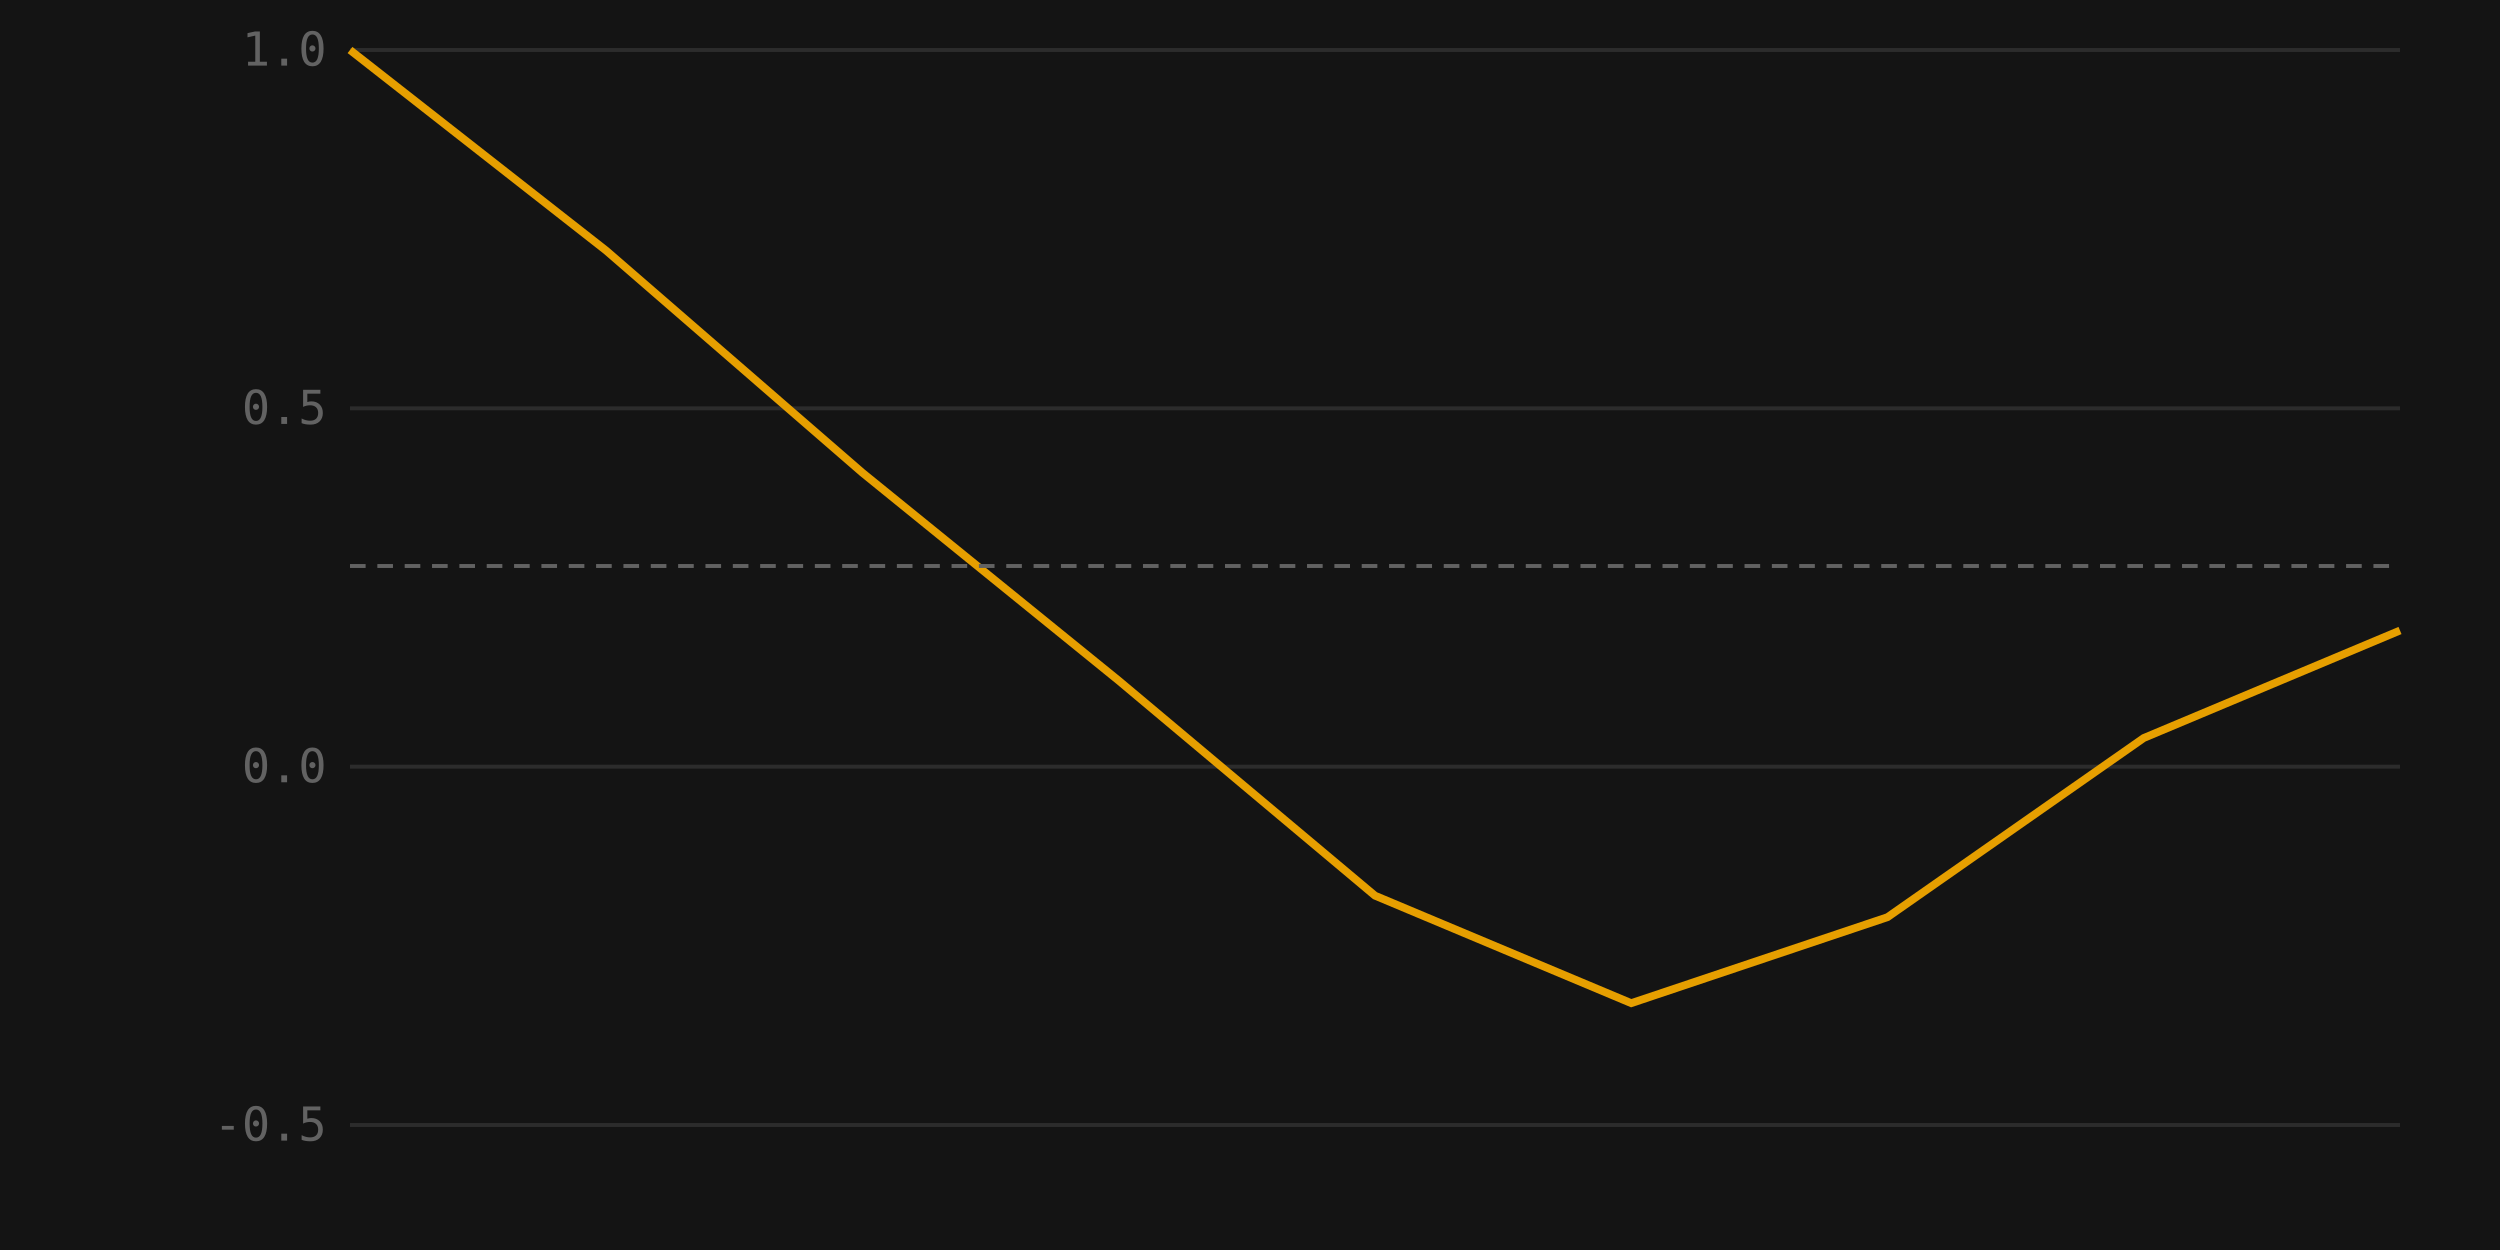
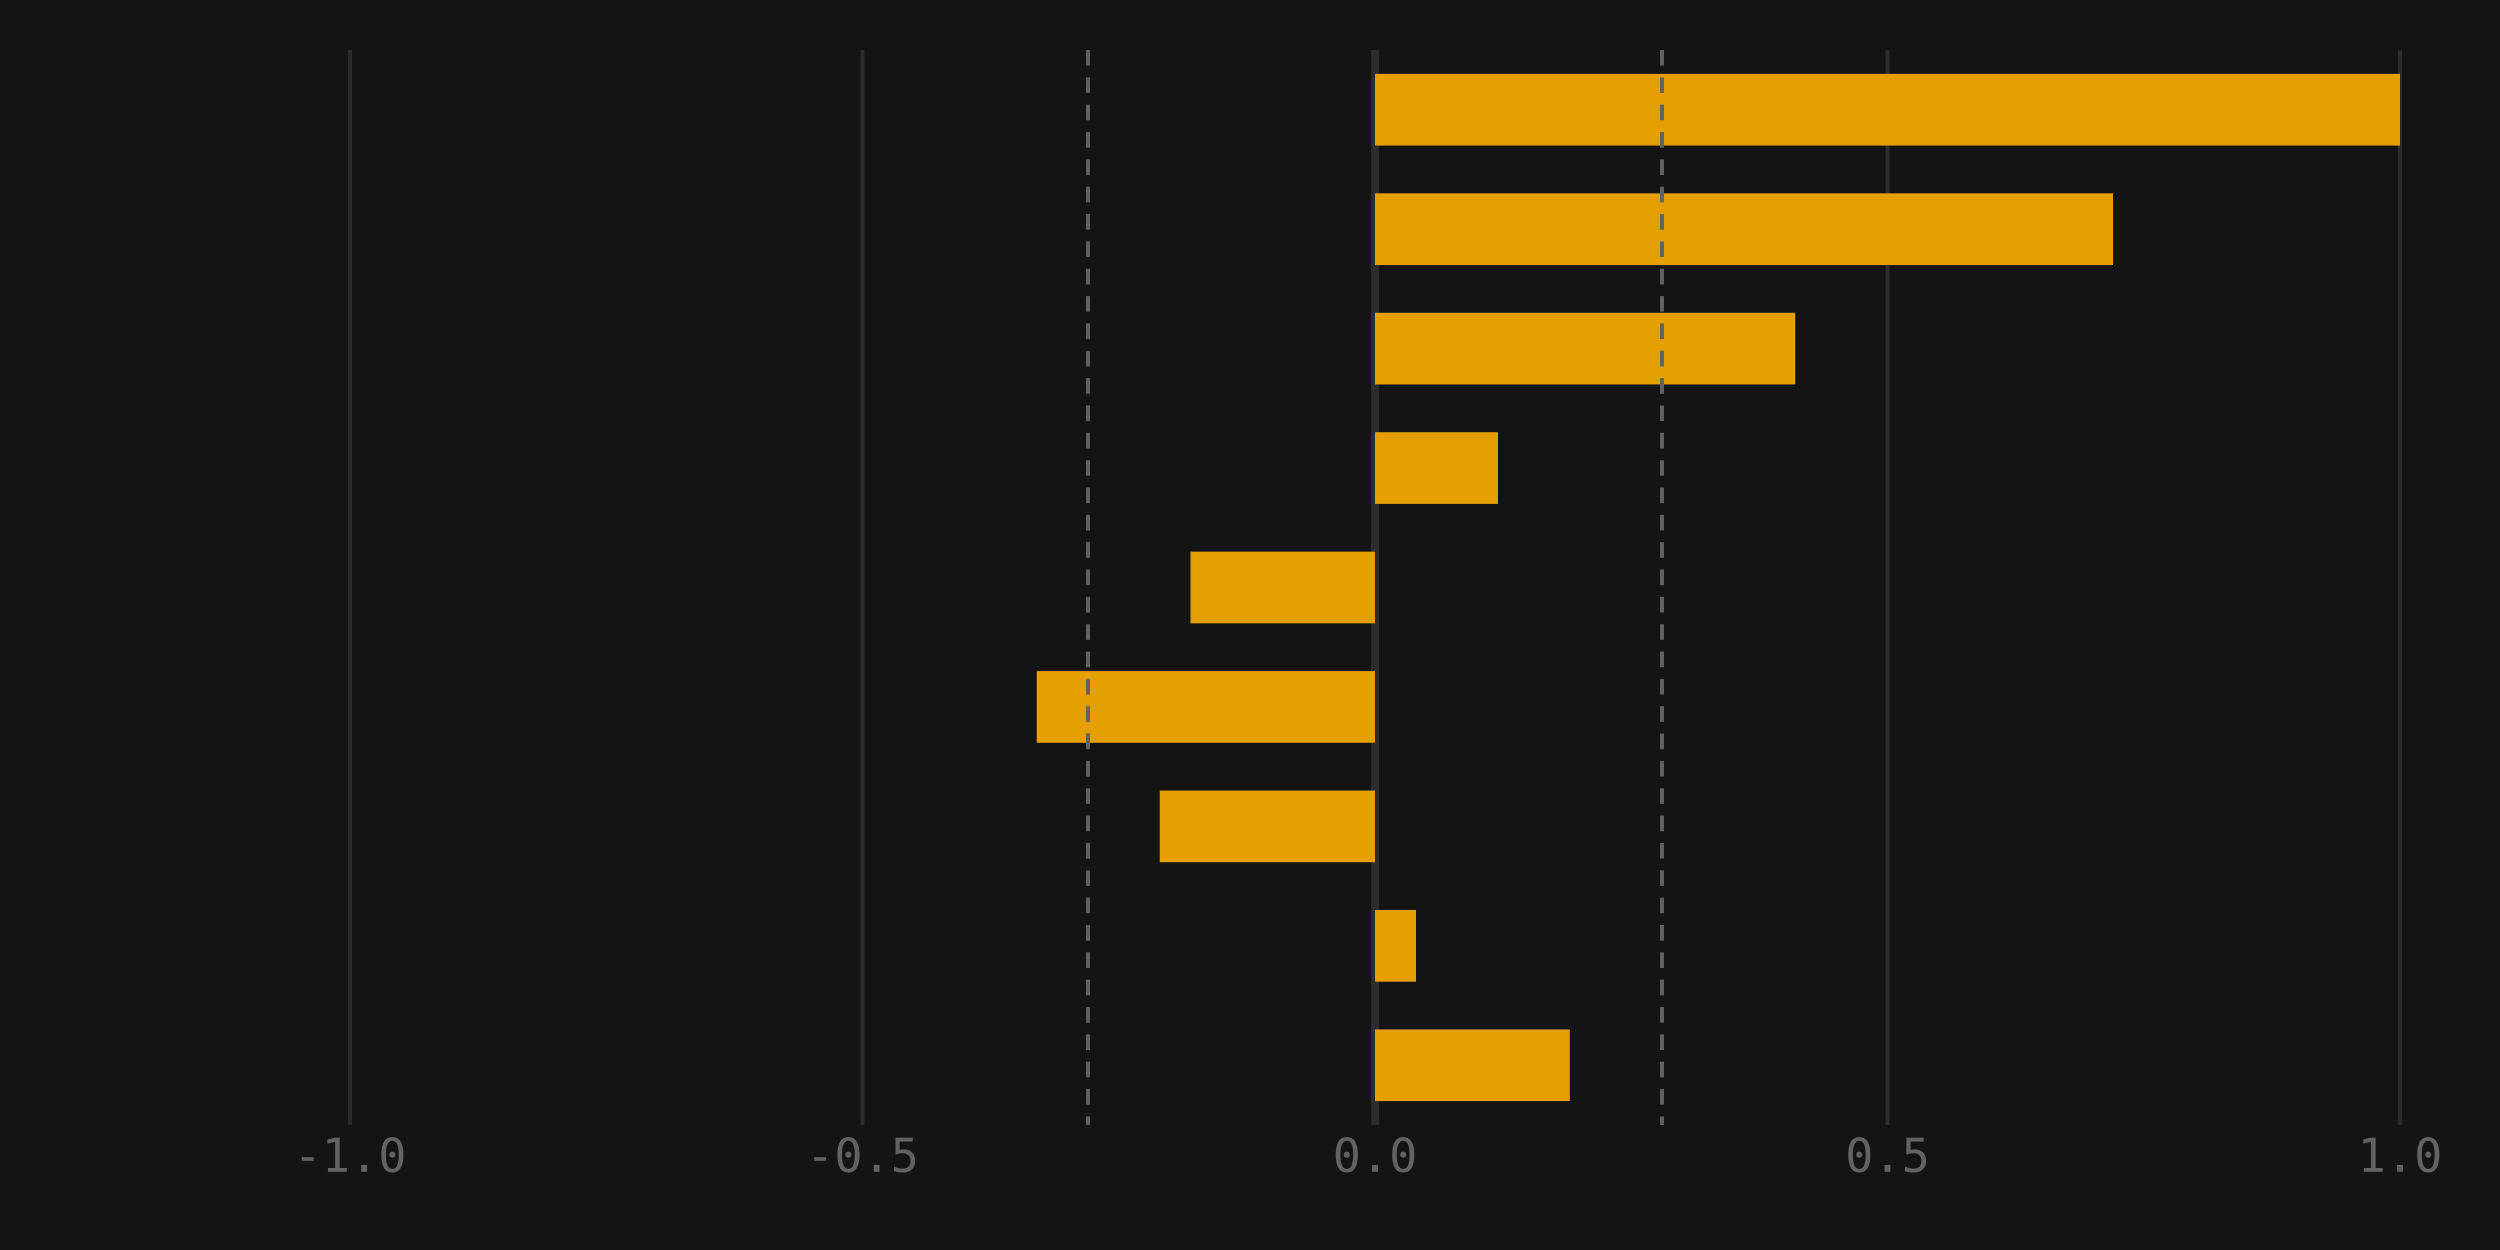
<svg xmlns="http://www.w3.org/2000/svg" viewBox="0 0 640 320" width="640" height="320">
  <rect width="100%" height="100%" fill="#141414" />
-   <line x1="89.6" y1="288" x2="614.4" y2="288" stroke="#2c2c2c" stroke-width="1" />
-   <text x="83.6" y="292" text-anchor="end" font-size="12" font-family="monospace" fill="#626262">-0.5</text>
-   <line x1="89.6" y1="196.267" x2="614.4" y2="196.267" stroke="#2c2c2c" stroke-width="1" />
-   <text x="83.6" y="200.267" text-anchor="end" font-size="12" font-family="monospace" fill="#626262">0.0</text>
-   <line x1="89.6" y1="104.533" x2="614.4" y2="104.533" stroke="#2c2c2c" stroke-width="1" />
-   <text x="83.6" y="108.533" text-anchor="end" font-size="12" font-family="monospace" fill="#626262">0.5</text>
-   <line x1="89.6" y1="12.8" x2="614.4" y2="12.8" stroke="#2c2c2c" stroke-width="1" />
-   <text x="83.6" y="16.8" text-anchor="end" font-size="12" font-family="monospace" fill="#626262">1.0</text>
-   <path d="M89.6 12.8 L155.2 64.171 L220.8 121.045 L286.4 174.251 L352 229.291 L417.6 256.811 L483.2 234.795 L548.8 188.928 L614.4 161.408" fill="none" stroke="#e69f00" stroke-width="2" />
-   <path d="M89.6 144.896 L614.4 144.896" fill="none" stroke="#626262" stroke-width="1" stroke-dasharray="4 3" />
+   <line x1="89.6" y1="12.8" x2="89.6" y2="288" stroke="#2c2c2c" stroke-width="1" />
+   <text x="89.6" y="300" text-anchor="middle" font-size="12" font-family="monospace" fill="#626262">-1.0</text>
+   <line x1="220.8" y1="12.8" x2="220.8" y2="288" stroke="#2c2c2c" stroke-width="1" />
+   <text x="220.8" y="300" text-anchor="middle" font-size="12" font-family="monospace" fill="#626262">-0.5</text>
+   <line x1="352" y1="12.8" x2="352" y2="288" stroke="#2c2c2c" stroke-width="1" />
+   <text x="352" y="300" text-anchor="middle" font-size="12" font-family="monospace" fill="#626262">0.0</text>
+   <line x1="483.2" y1="12.8" x2="483.2" y2="288" stroke="#2c2c2c" stroke-width="1" />
+   <text x="483.2" y="300" text-anchor="middle" font-size="12" font-family="monospace" fill="#626262">0.5</text>
+   <line x1="614.4" y1="12.8" x2="614.4" y2="288" stroke="#2c2c2c" stroke-width="1" />
+   <text x="614.4" y="300" text-anchor="middle" font-size="12" font-family="monospace" fill="#626262">1.0</text>
+   <path d="M352 12.8 L352 288" fill="none" stroke="#2c2c2c" stroke-width="2" />
+   <rect x="352" y="18.916" width="262.4" height="18.347" fill="#e69f00" />
+   <rect x="352" y="49.493" width="188.928" height="18.347" fill="#e69f00" />
+   <rect x="352" y="80.071" width="107.584" height="18.347" fill="#e69f00" />
+   <rect x="352" y="110.649" width="31.488" height="18.347" fill="#e69f00" />
+   <rect x="304.768" y="141.227" width="47.232" height="18.347" fill="#e69f00" />
+   <rect x="265.408" y="171.804" width="86.592" height="18.347" fill="#e69f00" />
+   <rect x="296.896" y="202.382" width="55.104" height="18.347" fill="#e69f00" />
+   <rect x="352" y="232.96" width="10.496" height="18.347" fill="#e69f00" />
+   <rect x="352" y="263.538" width="49.856" height="18.347" fill="#e69f00" />
+   <path d="M425.472 12.8 L425.472 288" fill="none" stroke="#626262" stroke-width="1" stroke-dasharray="4 3" />
+   <path d="M278.528 12.8 L278.528 288" fill="none" stroke="#626262" stroke-width="1" stroke-dasharray="4 3" />
</svg>
